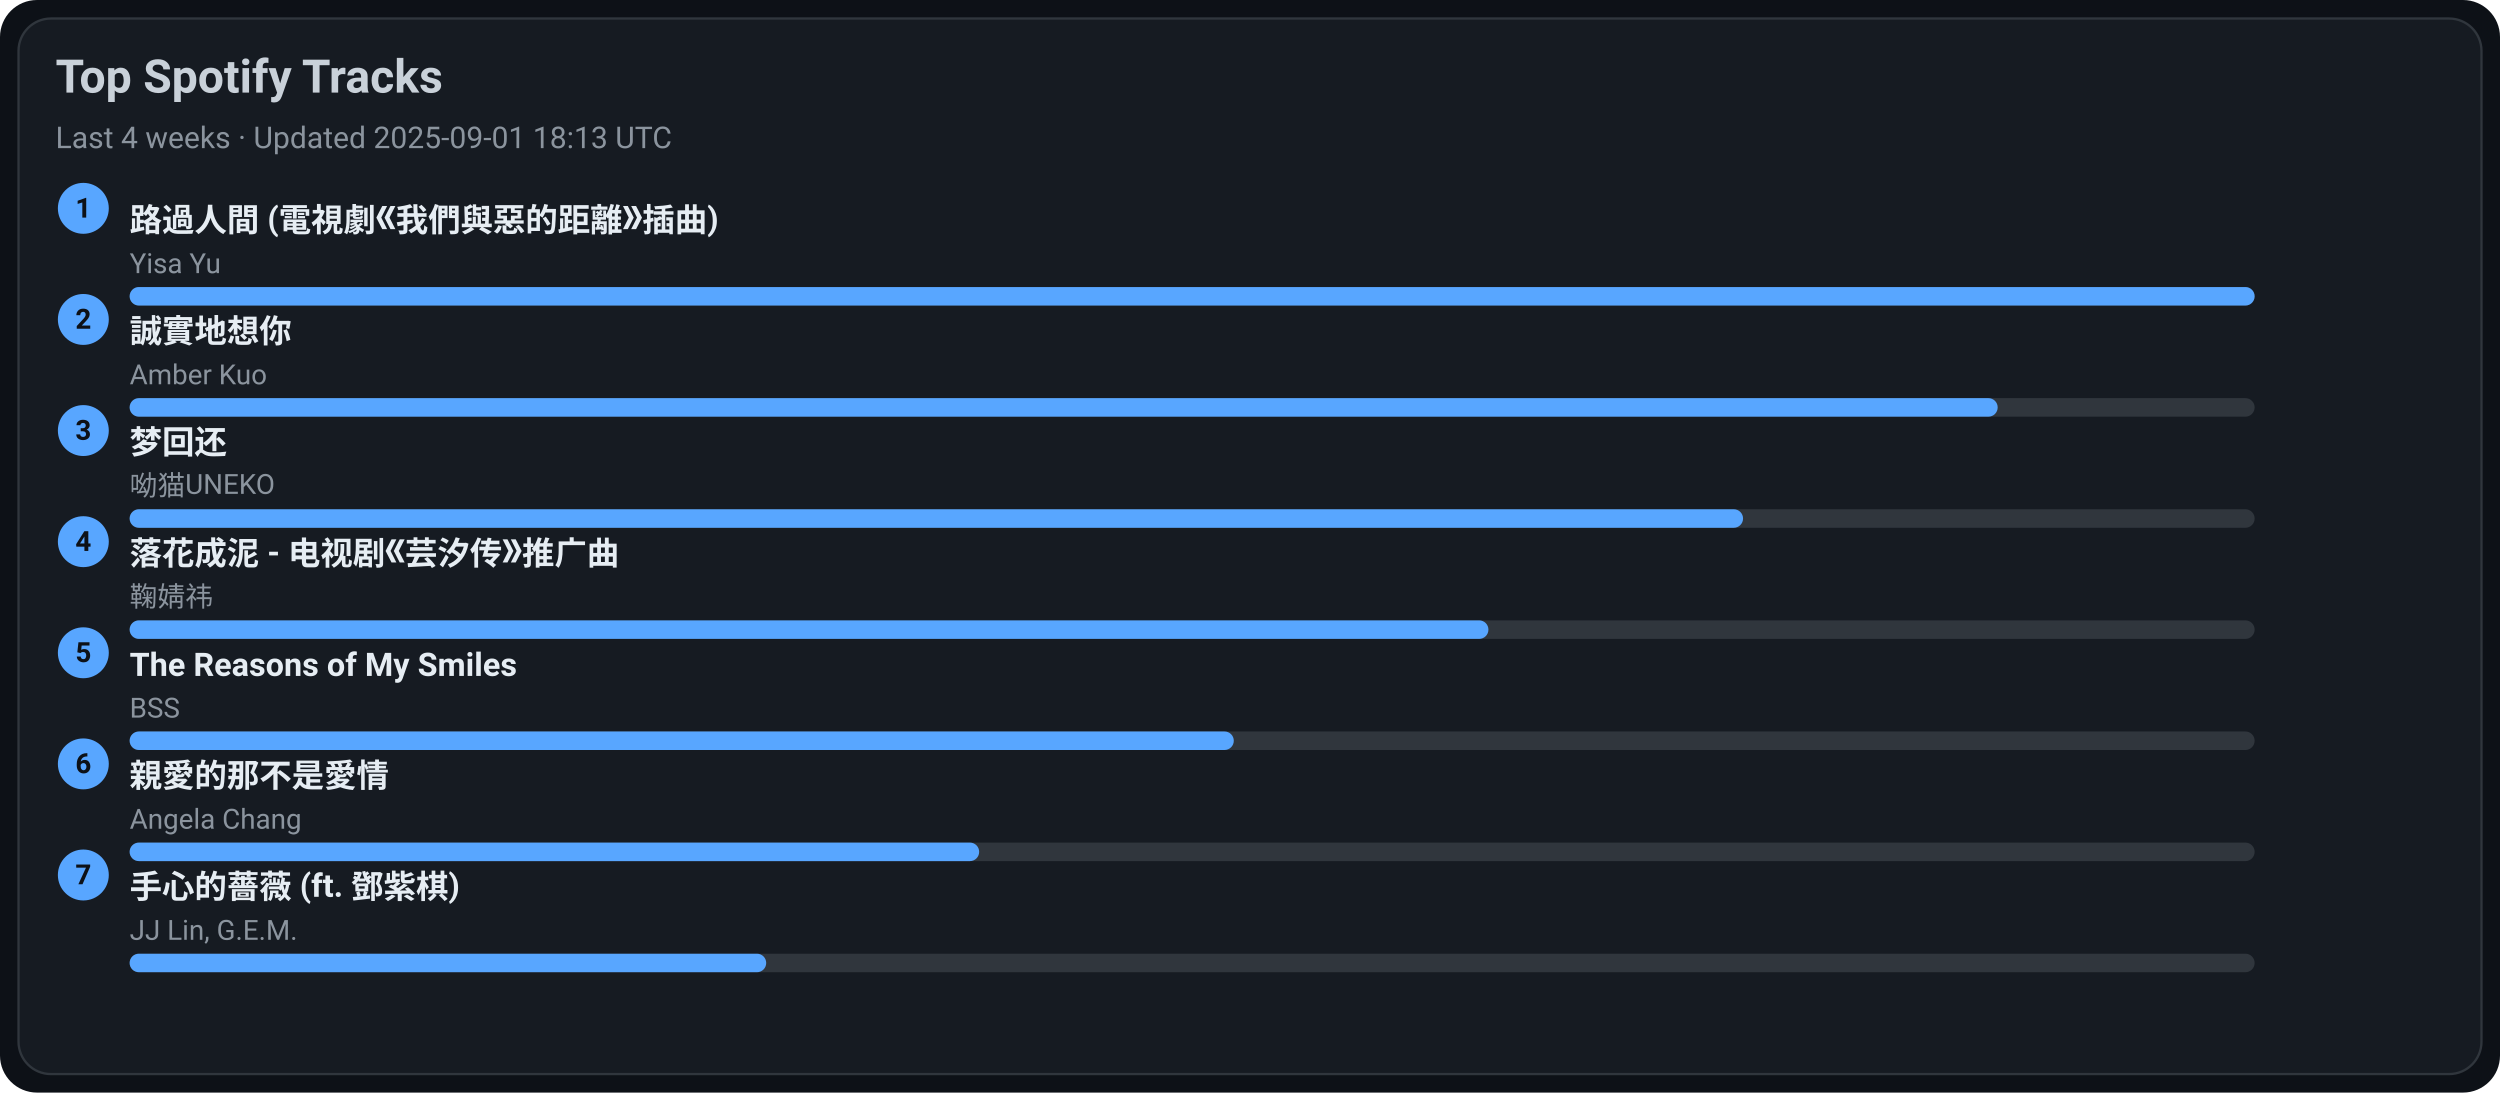
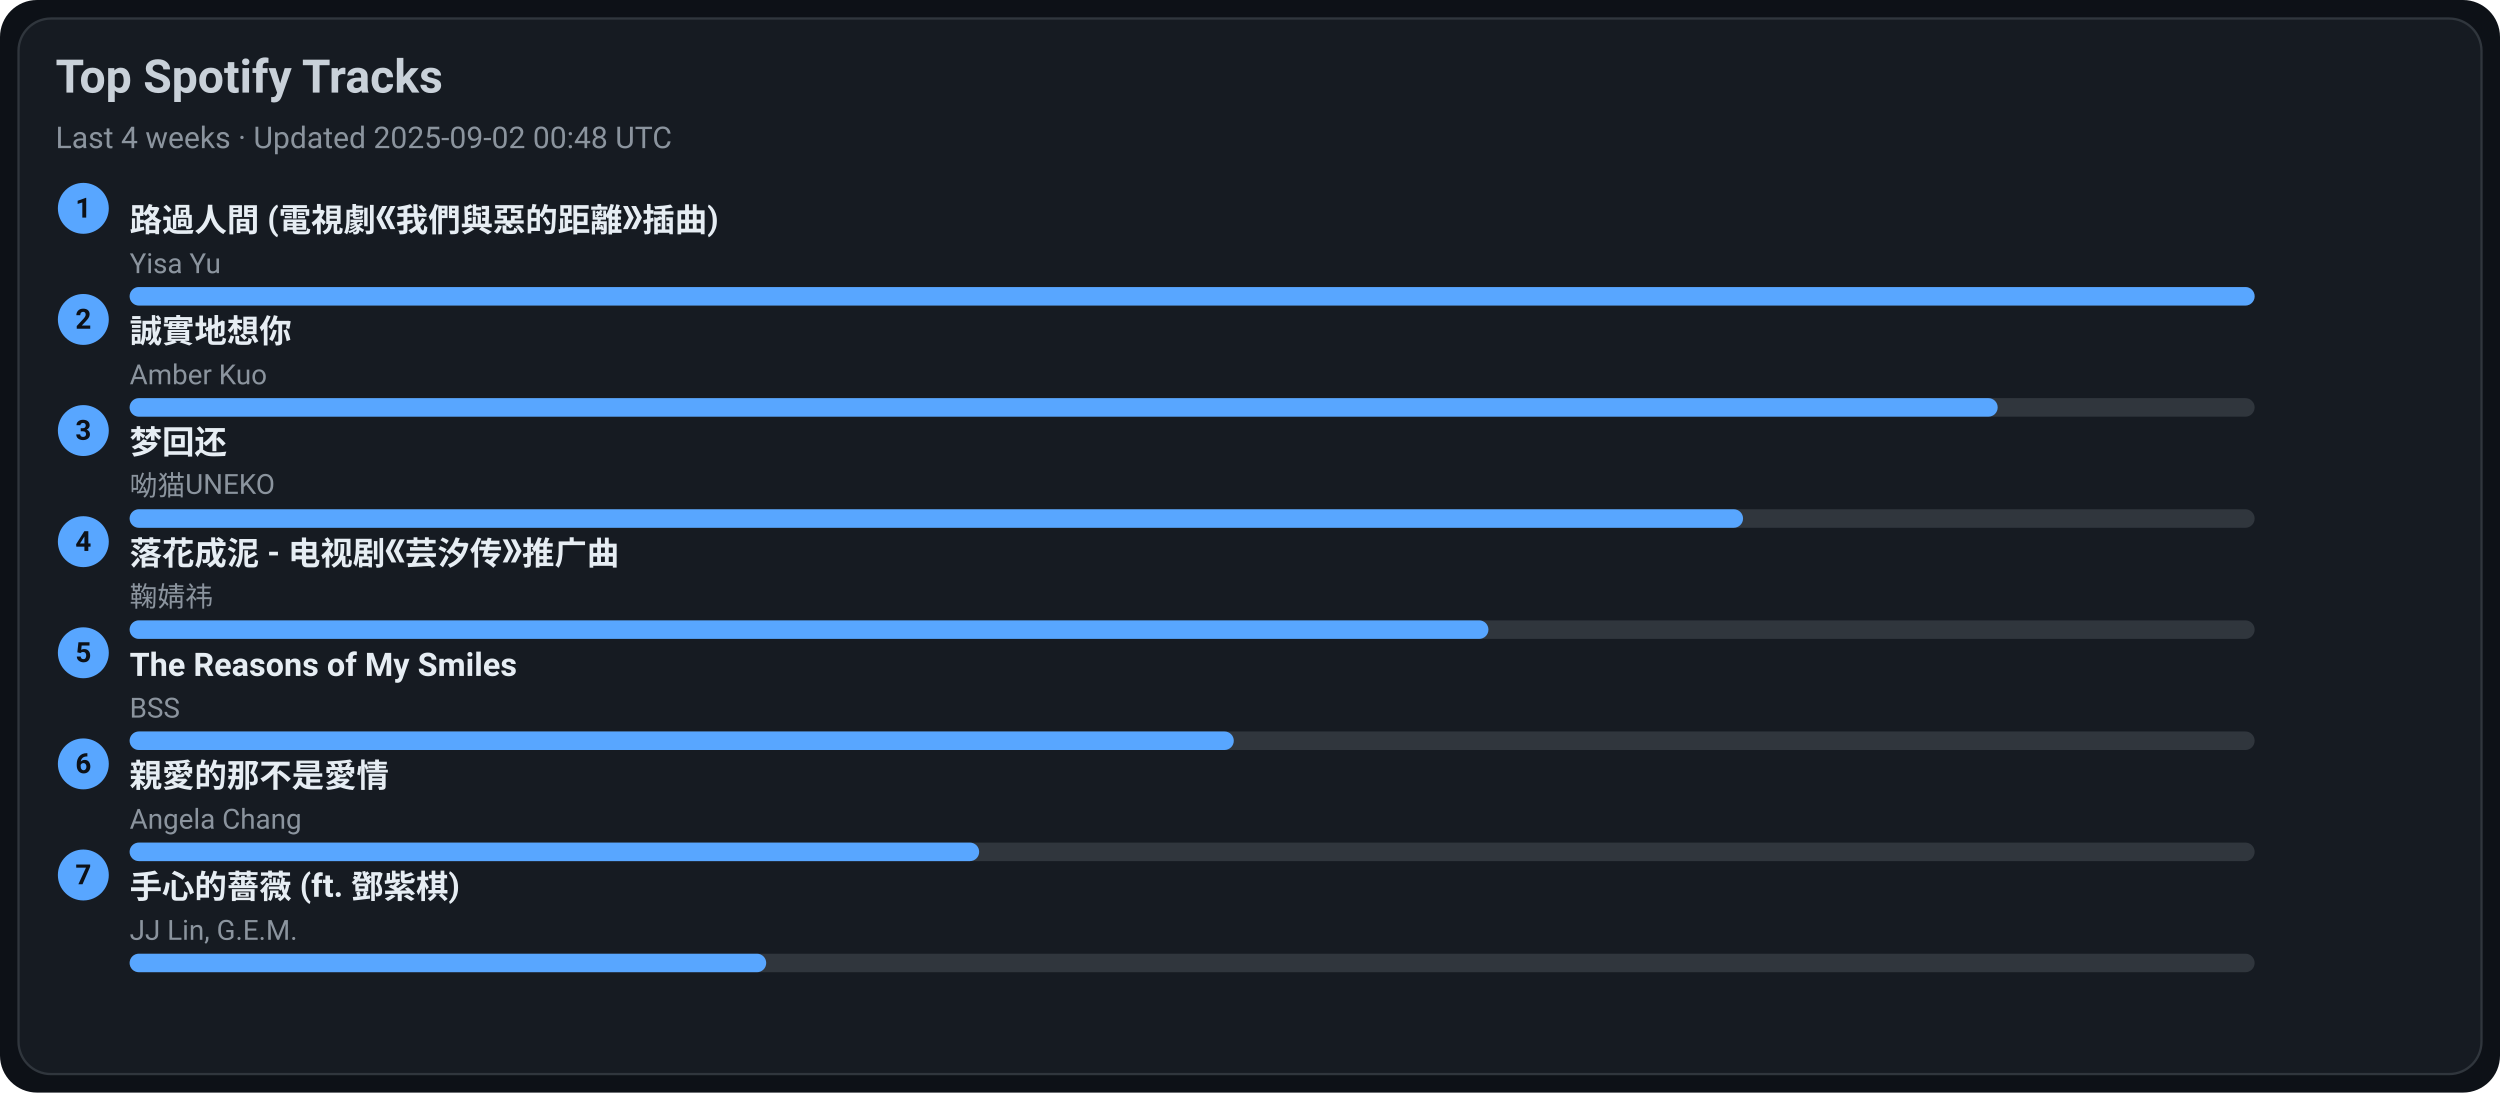
<svg xmlns="http://www.w3.org/2000/svg" width="1080" height="472" viewBox="0 0 1080 472">
  <style>text{font-family:-apple-system,BlinkMacSystemFont,Segoe UI,Roboto,Ubuntu,Helvetica Neue,Arial,Noto Sans,sans-serif}</style>
  <rect width="1080" height="472" rx="16" fill="#0d1117" />
  <rect x="8" y="8" width="1064" height="456" rx="14" fill="#161b22" stroke="#30363d" />
  <text x="24" y="40" font-size="20" fill="#c9d1d9" font-weight="600">Top Spotify Tracks</text>
-   <text x="24" y="64" font-size="13" fill="#8b949e">Last 4 weeks · Updated 2025-09-01 18:13 UTC</text>
+   <text x="24" y="64" font-size="13" fill="#8b949e">Last 4 weeks · Updated 2025-09-02 00:48 UTC</text>
  <circle cx="36" cy="90" r="11" fill="#58a6ff" />
  <text x="36" y="94" text-anchor="middle" font-size="12" fill="#0d1117" font-weight="700">1</text>
  <a href="https://open.spotify.com/track/1ZSleGniKMWNrWvK5cGALO" target="_blank" rel="noopener noreferrer">
    <text x="56" y="100" font-size="14" fill="#e6edf3" font-weight="600">路過人間 (電視劇《我們與惡的距離》插曲)</text>
  </a>
  <text x="56" y="118" font-size="12" fill="#8b949e">Yisa Yu</text>
  <rect x="56" y="124" width="918" height="8" rx="4" fill="#30363d" />
  <rect x="56" y="124" width="918" height="8" rx="4" fill="#58a6ff" />
  <circle cx="36" cy="138" r="11" fill="#58a6ff" />
  <text x="36" y="142" text-anchor="middle" font-size="12" fill="#0d1117" font-weight="700">2</text>
  <a href="https://open.spotify.com/track/1SPZzj8QzOwZoAGKXMGLGJ" target="_blank" rel="noopener noreferrer">
    <text x="56" y="148" font-size="14" fill="#e6edf3" font-weight="600">誠實地想你</text>
  </a>
  <text x="56" y="166" font-size="12" fill="#8b949e">Amber Kuo</text>
  <rect x="56" y="172" width="918" height="8" rx="4" fill="#30363d" />
  <rect x="56" y="172" width="807" height="8" rx="4" fill="#58a6ff" />
  <circle cx="36" cy="186" r="11" fill="#58a6ff" />
  <text x="36" y="190" text-anchor="middle" font-size="12" fill="#0d1117" font-weight="700">3</text>
  <a href="https://open.spotify.com/track/6jTK3YxlFysC8g0Ye9tbPK" target="_blank" rel="noopener noreferrer">
    <text x="56" y="196" font-size="14" fill="#e6edf3" font-weight="600">梦回还</text>
  </a>
  <text x="56" y="214" font-size="12" fill="#8b949e">呦猫UNEKO</text>
  <rect x="56" y="220" width="918" height="8" rx="4" fill="#30363d" />
  <rect x="56" y="220" width="697" height="8" rx="4" fill="#58a6ff" />
  <circle cx="36" cy="234" r="11" fill="#58a6ff" />
  <text x="36" y="238" text-anchor="middle" font-size="12" fill="#0d1117" font-weight="700">4</text>
  <a href="https://open.spotify.com/track/3kOZsJz3crGIWWHeoCNa0O" target="_blank" rel="noopener noreferrer">
    <text x="56" y="244" font-size="14" fill="#e6edf3" font-weight="600">落花成泥 - 电视剧《芸汐传》推广曲</text>
  </a>
  <text x="56" y="262" font-size="12" fill="#8b949e">鞠婧祎</text>
  <rect x="56" y="268" width="918" height="8" rx="4" fill="#30363d" />
  <rect x="56" y="268" width="587" height="8" rx="4" fill="#58a6ff" />
  <circle cx="36" cy="282" r="11" fill="#58a6ff" />
  <text x="36" y="286" text-anchor="middle" font-size="12" fill="#0d1117" font-weight="700">5</text>
  <a href="https://open.spotify.com/track/1amowbJ9HHFFSFdg2ubM7G" target="_blank" rel="noopener noreferrer">
    <text x="56" y="292" font-size="14" fill="#e6edf3" font-weight="600">The Reasons of My Smiles</text>
  </a>
  <text x="56" y="310" font-size="12" fill="#8b949e">BSS</text>
  <rect x="56" y="316" width="918" height="8" rx="4" fill="#30363d" />
  <rect x="56" y="316" width="477" height="8" rx="4" fill="#58a6ff" />
  <circle cx="36" cy="330" r="11" fill="#58a6ff" />
  <text x="36" y="334" text-anchor="middle" font-size="12" fill="#0d1117" font-weight="700">6</text>
  <a href="https://open.spotify.com/track/1MAv2SJPGVVDHyFlhflmYR" target="_blank" rel="noopener noreferrer">
    <text x="56" y="340" font-size="14" fill="#e6edf3" font-weight="600">親愛的那不是愛情</text>
  </a>
  <text x="56" y="358" font-size="12" fill="#8b949e">Angela Chang</text>
  <rect x="56" y="364" width="918" height="8" rx="4" fill="#30363d" />
  <rect x="56" y="364" width="367" height="8" rx="4" fill="#58a6ff" />
  <circle cx="36" cy="378" r="11" fill="#58a6ff" />
  <text x="36" y="382" text-anchor="middle" font-size="12" fill="#0d1117" font-weight="700">7</text>
  <a href="https://open.spotify.com/track/0w0u6SaUF3mtxMX0Dohnud" target="_blank" rel="noopener noreferrer">
    <text x="56" y="388" font-size="14" fill="#e6edf3" font-weight="600">手心的薔薇 (ft. 鄧紫棋)</text>
  </a>
  <text x="56" y="406" font-size="12" fill="#8b949e">JJ Lin, G.E.M.</text>
  <rect x="56" y="412" width="918" height="8" rx="4" fill="#30363d" />
  <rect x="56" y="412" width="275" height="8" rx="4" fill="#58a6ff" />
</svg>
